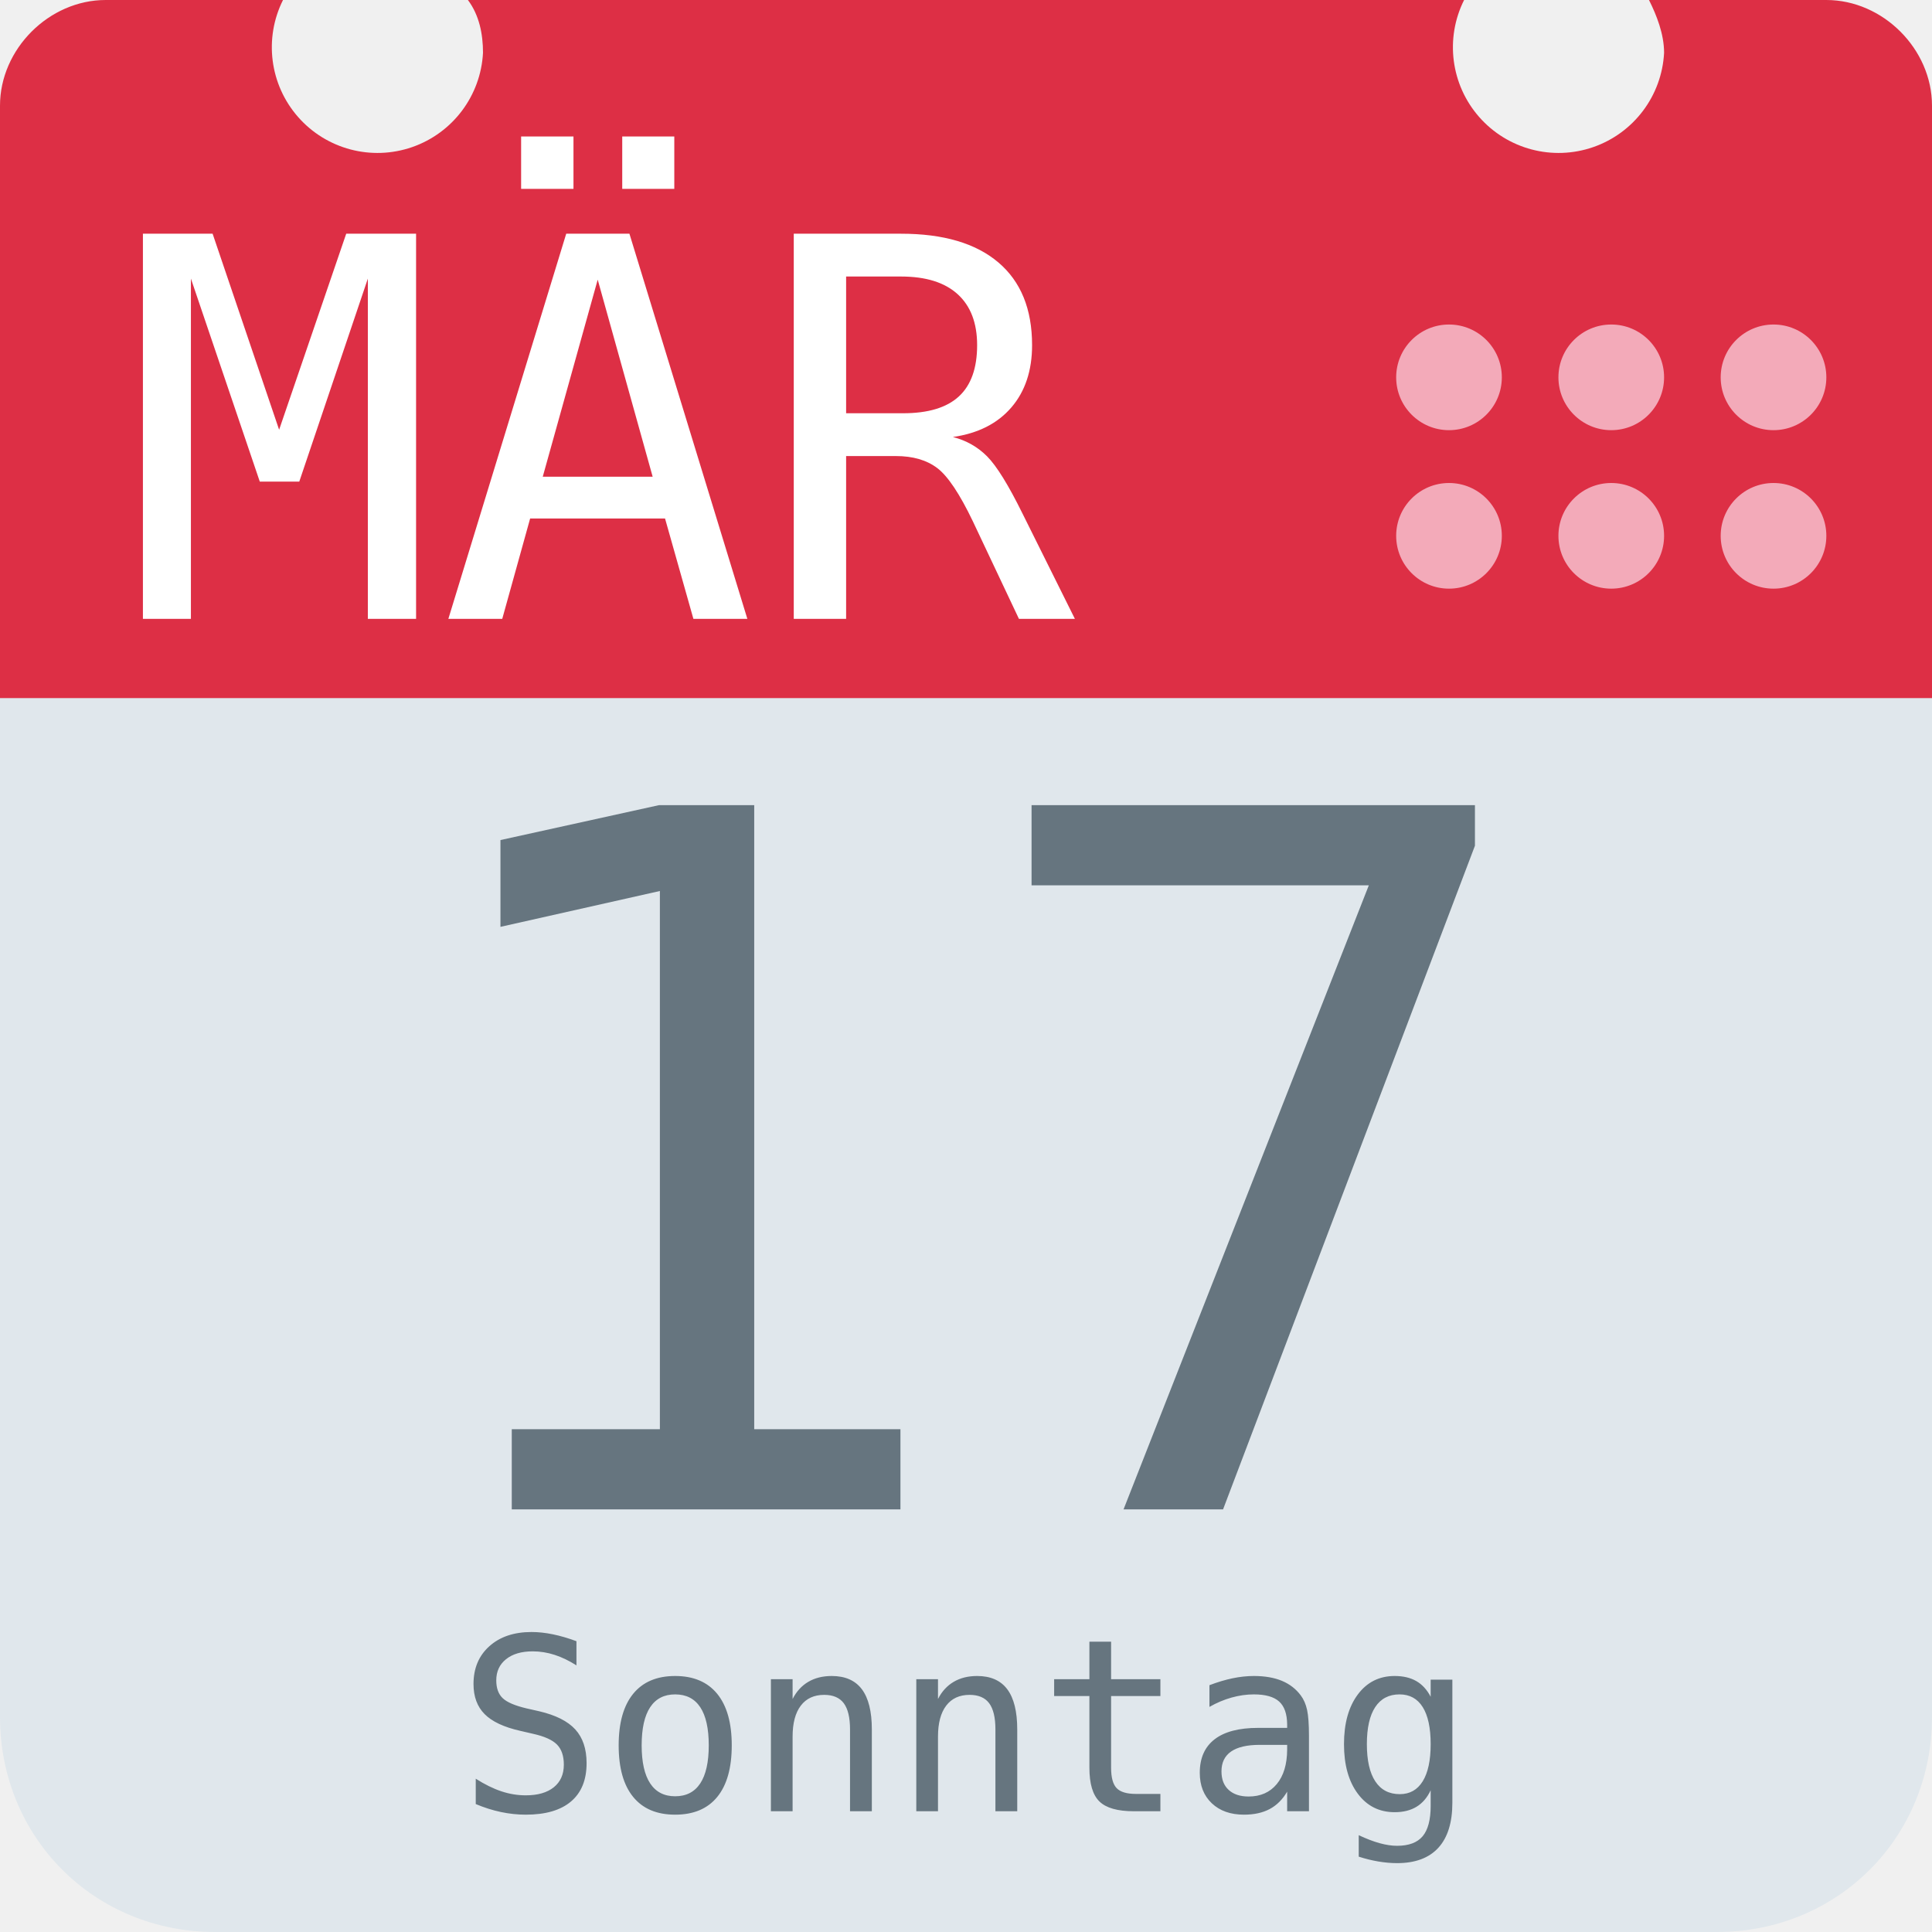
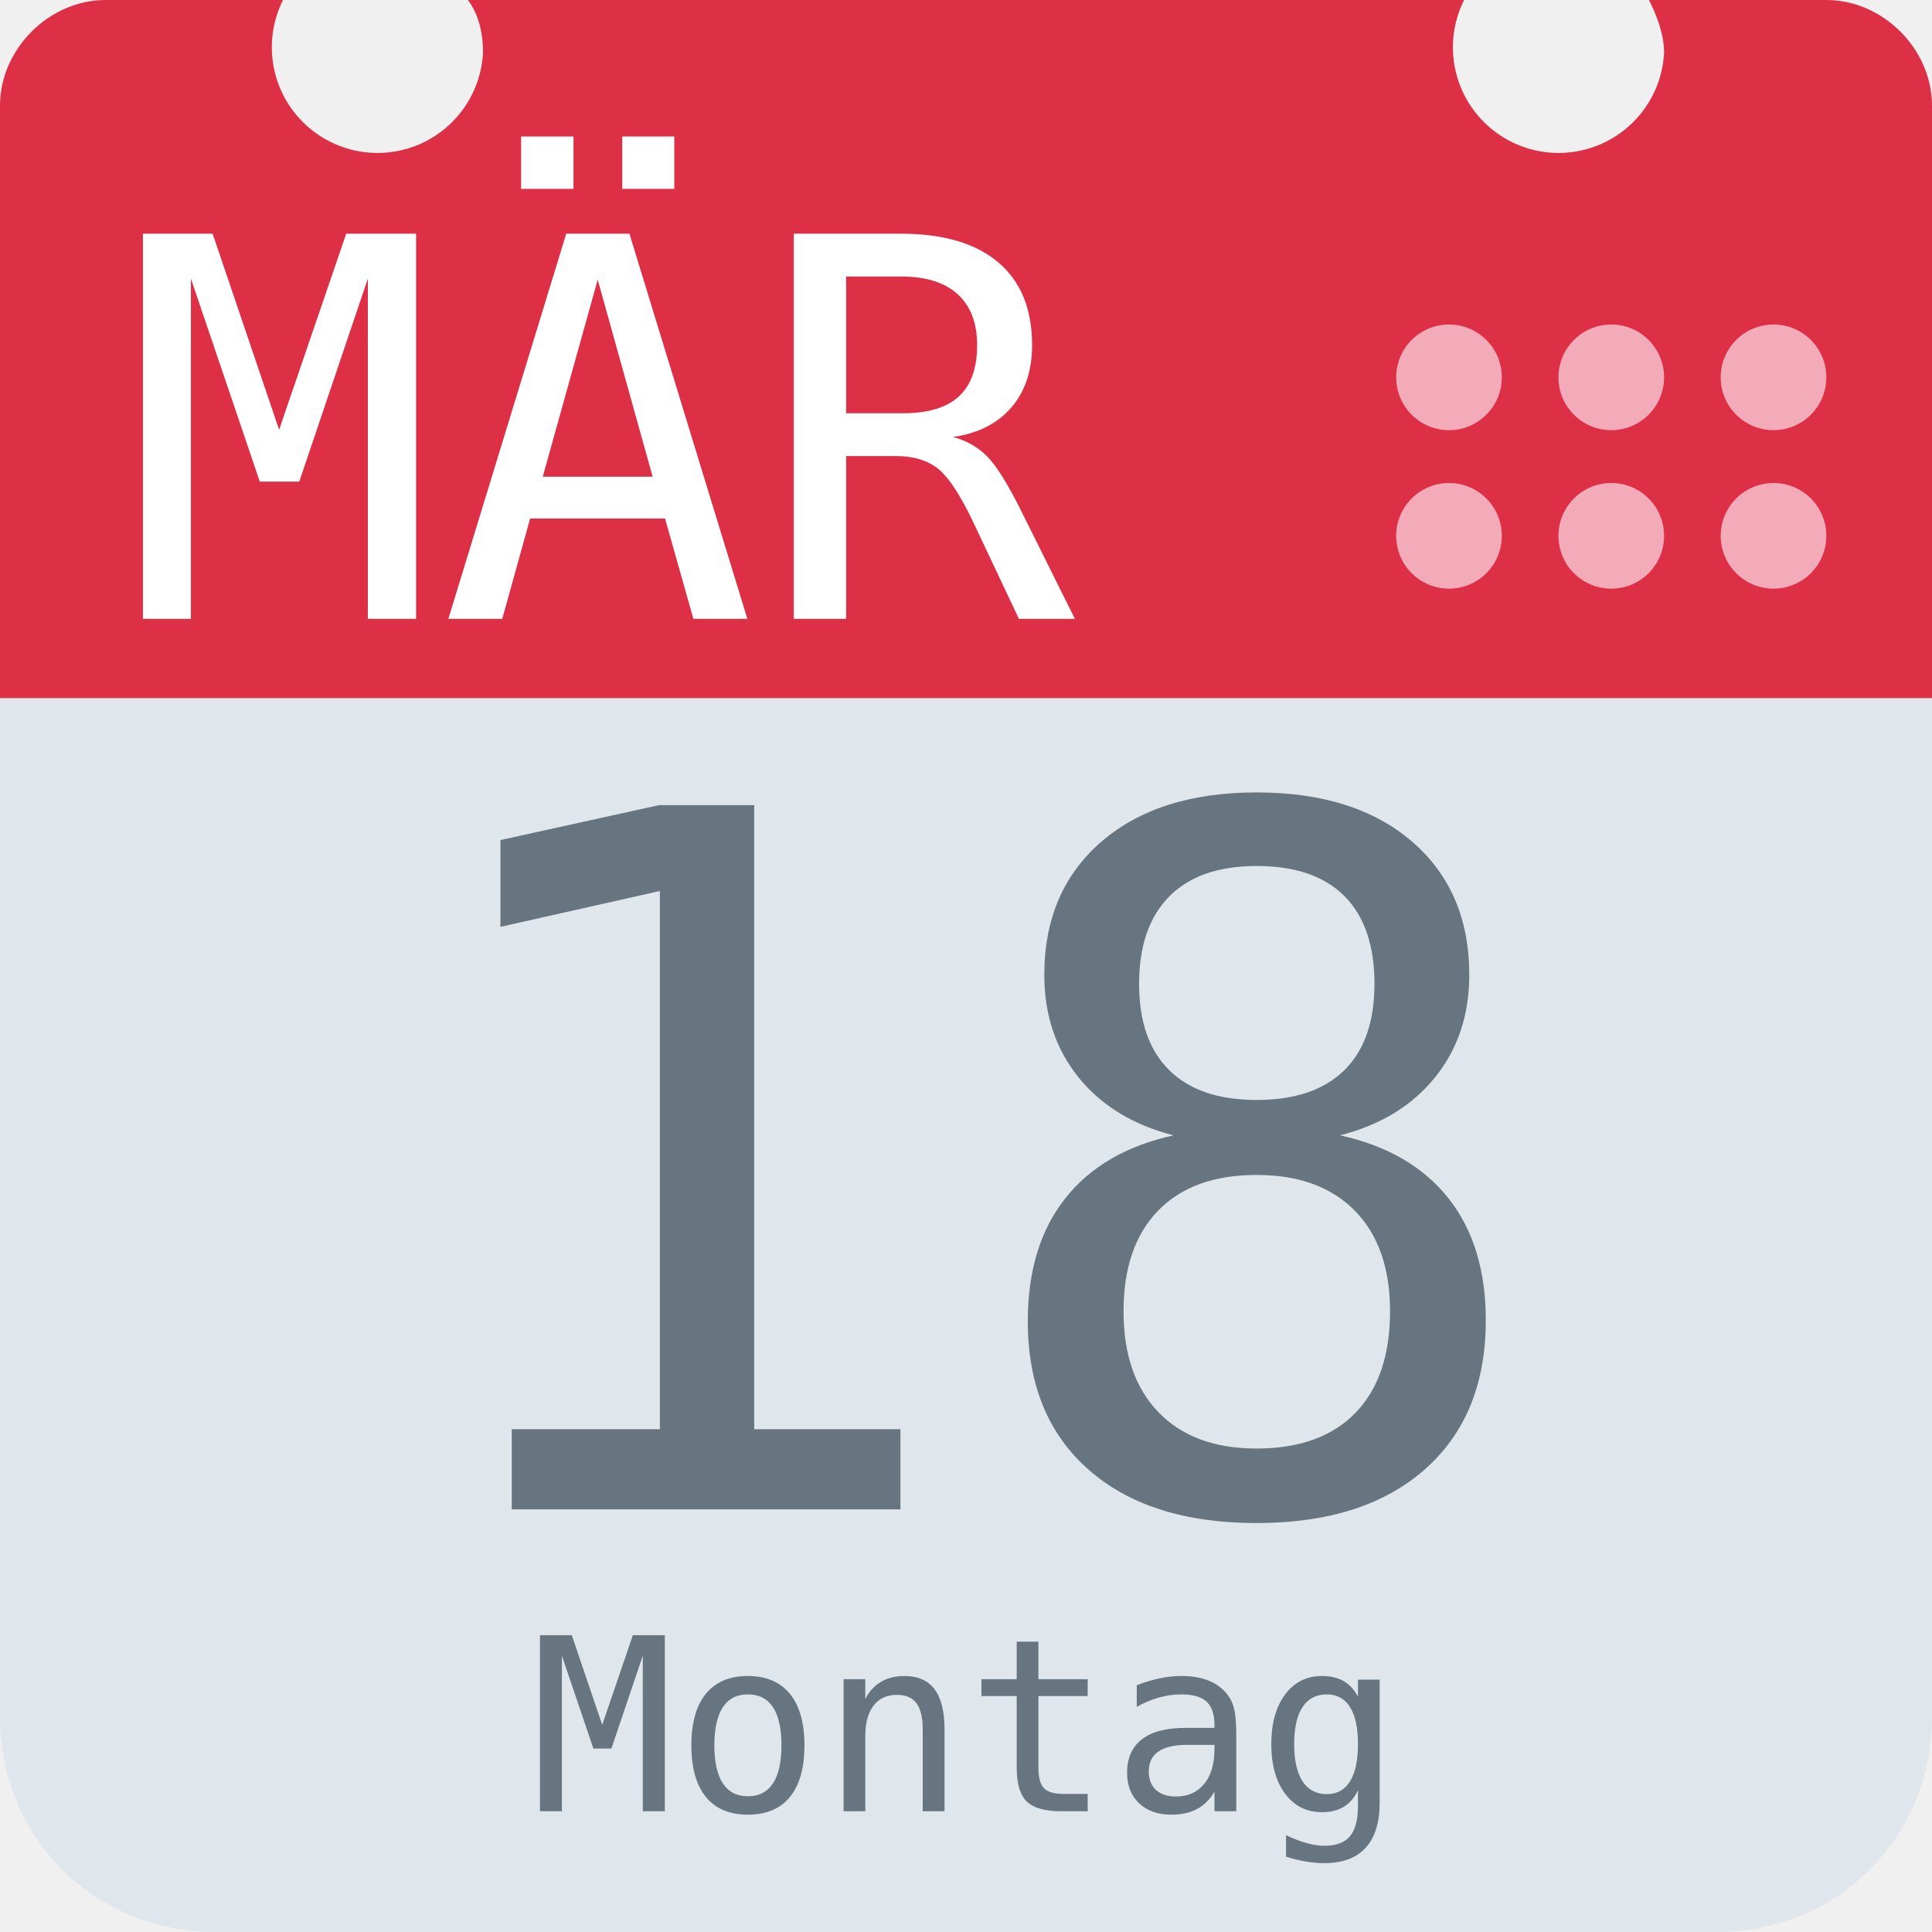
<svg xmlns="http://www.w3.org/2000/svg" aria-label="Calendar" role="img" viewBox="0 0 512 512">
  <path d="M512 455c0 32-25 57-57 57H57c-32 0-57-25-57-57V128c0-31 25-57 57-57h398c32 0 57 26 57 57z" fill="#e0e7ec" />
  <path d="M484 0h-47c2 4 4 9 4 14a28 28 0 1 1-53-14H124c3 4 4 9 4 14A28 28 0 1 1 75 0H28C13 0 0 13 0 28v157h512V28c0-15-13-28-28-28z" fill="#dd2f45" />
  <g fill="#f3aab9">
    <circle cx="470" cy="142" r="14" />
    <circle cx="470" cy="100" r="14" />
    <circle cx="427" cy="142" r="14" />
    <circle cx="427" cy="100" r="14" />
    <circle cx="384" cy="142" r="14" />
    <circle cx="384" cy="100" r="14" />
  </g>
  <text id="month" x="32" y="164" fill="#fff" font-family="monospace" font-size="140px" style="text-anchor: left">MÄR</text>
-   <text id="day" x="256" y="400" fill="#66757f" font-family="monospace" font-size="256px" style="text-anchor: middle">17</text>
-   <text id="weekday" x="256" y="480" fill="#66757f" font-family="monospace" font-size="64px" style="text-anchor: middle">Sonntag</text>
+   <text id="day" x="256" y="400" fill="#66757f" font-family="monospace" font-size="256px" style="text-anchor: middle">18</text>
+   <text id="weekday" x="256" y="480" fill="#66757f" font-family="monospace" font-size="64px" style="text-anchor: middle">Montag</text>
</svg>
